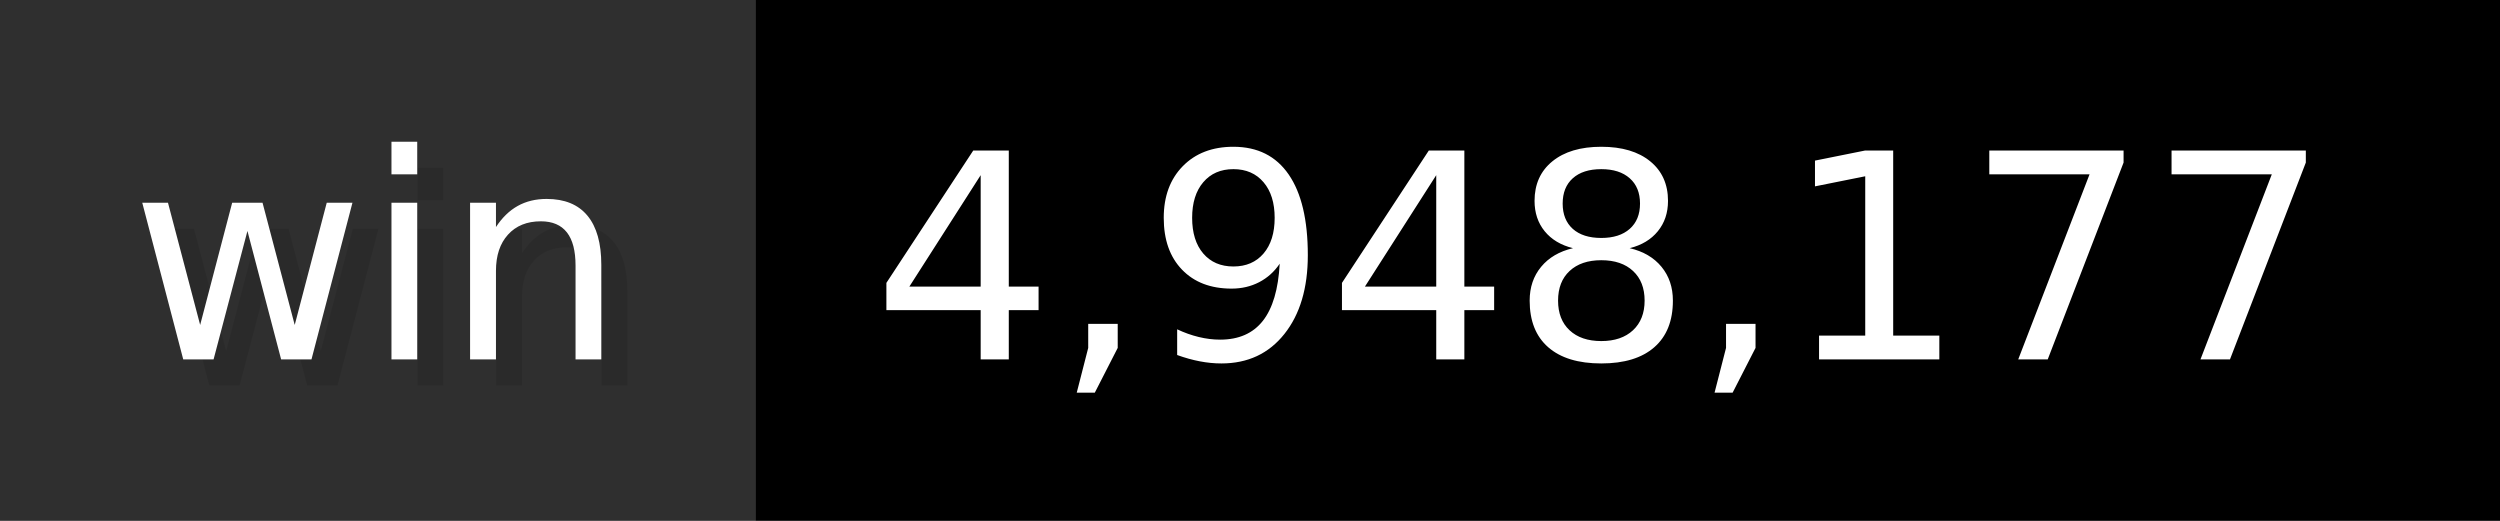
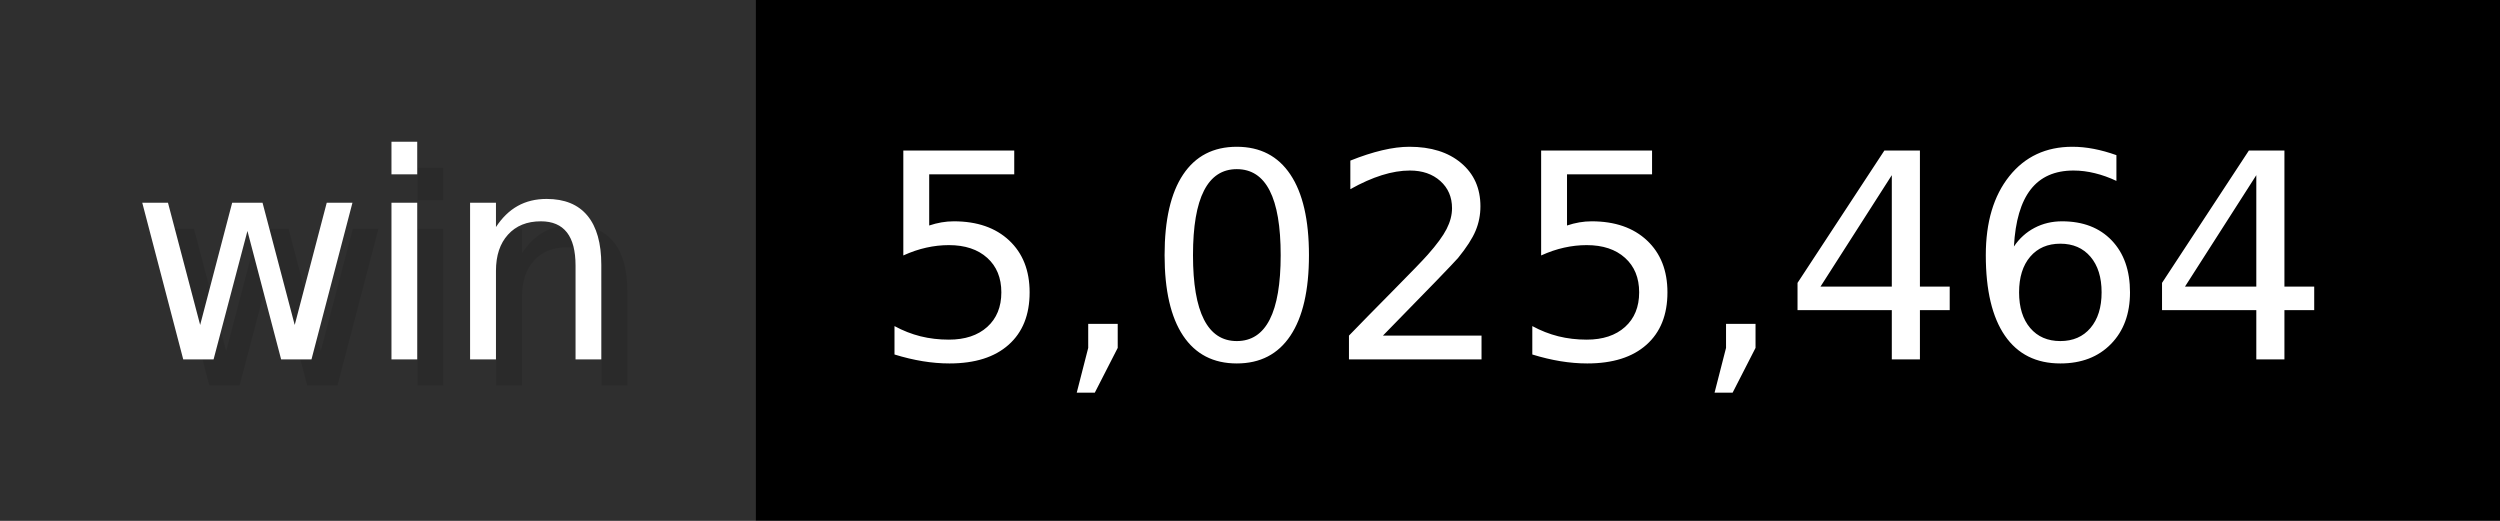
- <svg xmlns="http://www.w3.org/2000/svg" width="96" height="20" viewBox="0 0 960 200" role="img" aria-label="win: 4,948,177">
+ <svg xmlns="http://www.w3.org/2000/svg" width="96" height="20" viewBox="0 0 960 200" role="img" aria-label="win: 5,025,464">
  <g>
    <rect fill="#2F2F2F" width="290" height="200" />
    <rect fill="#" x="290" width="670" height="200" />
  </g>
  <g aria-hidden="true" fill="#fff" text-anchor="start" font-family="Verdana,DejaVu Sans,sans-serif" font-size="110">
    <text x="60" y="148" textLength="190" fill="#000" opacity="0.1">win</text>
    <text x="50" y="138" textLength="190">win</text>
-     <text x="345" y="148" textLength="570" fill="#000" opacity="0.1">4,948,177</text>
-     <text x="335" y="138" textLength="570">4,948,177</text>
+     <text x="345" y="148" textLength="570" fill="#000" opacity="0.1">5,025,464</text>
+     <text x="335" y="138" textLength="570">5,025,464</text>
  </g>
</svg>
